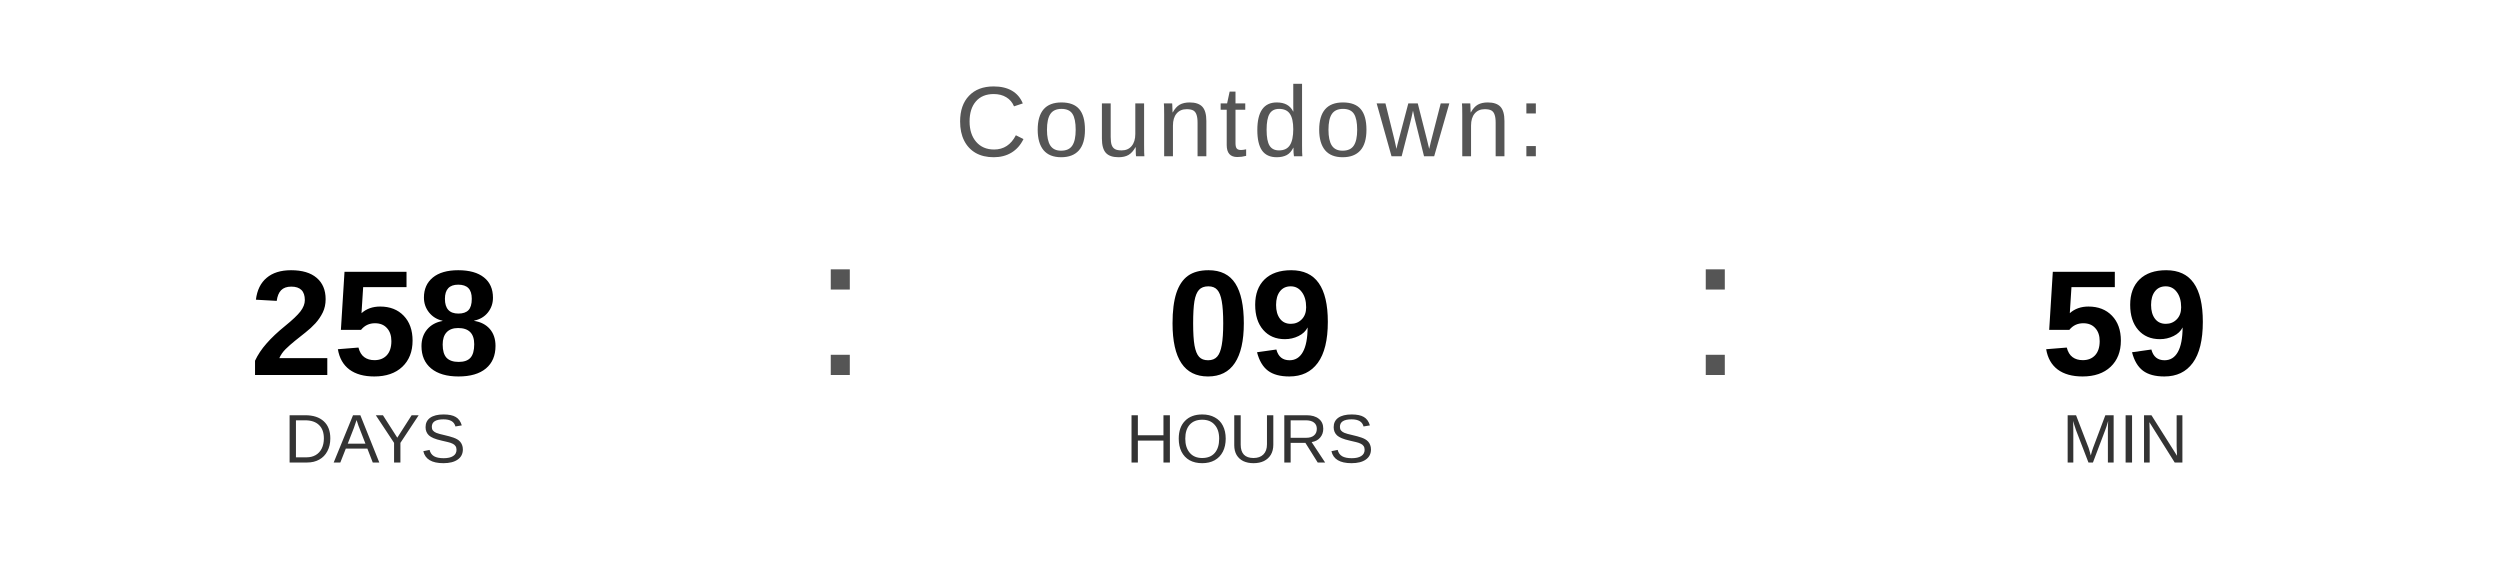
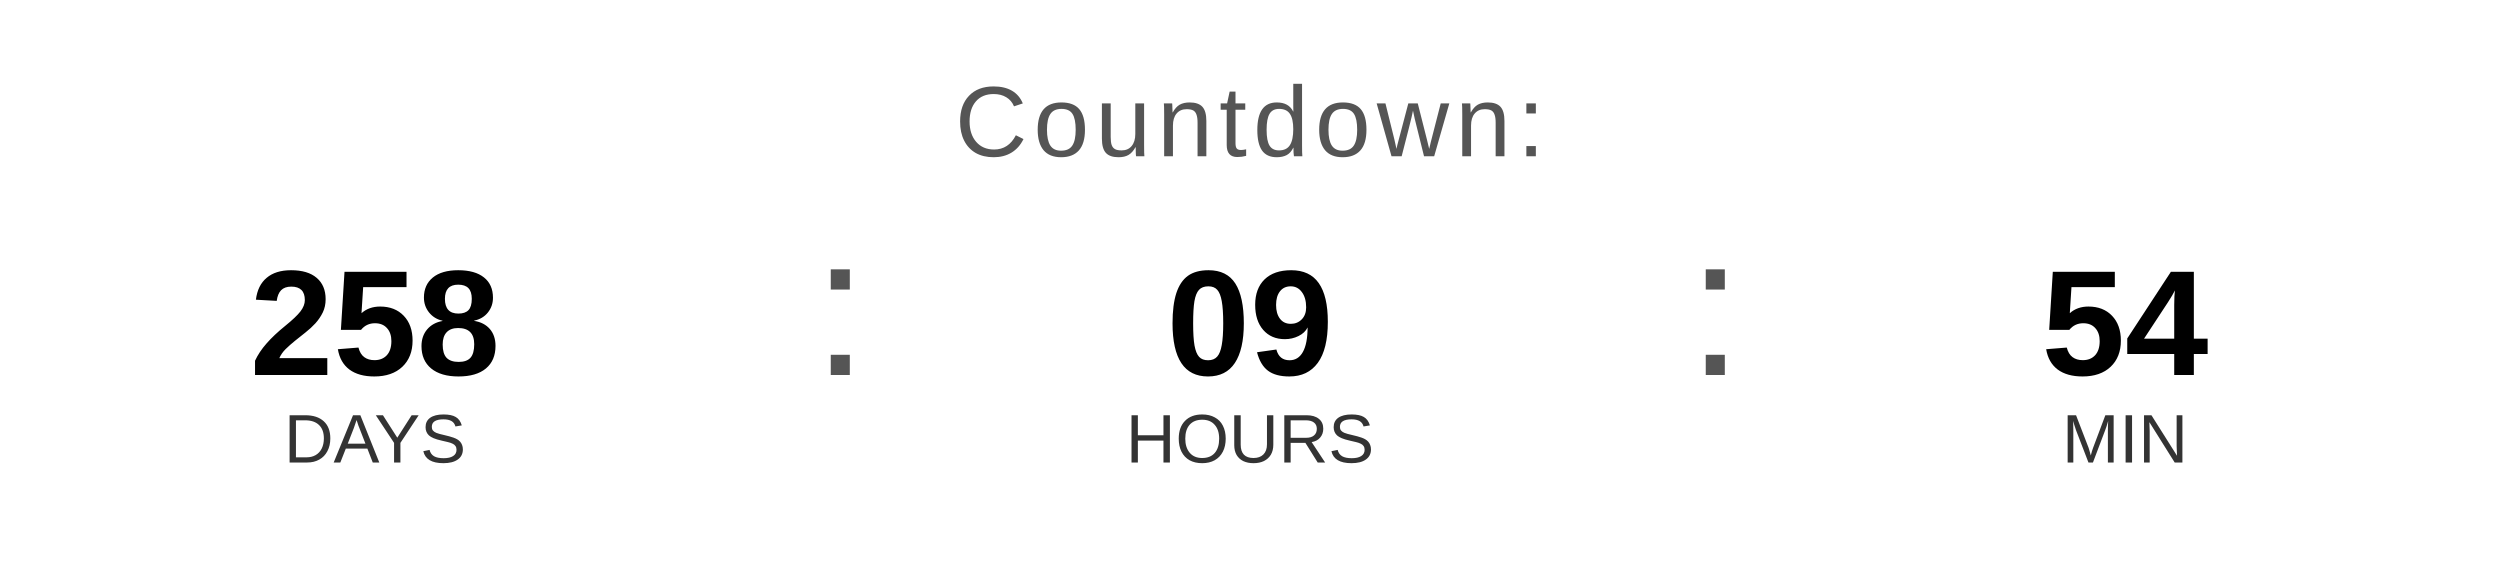
<svg xmlns="http://www.w3.org/2000/svg" width="400" height="90" viewBox="0 0 400 90">
  <text x="200" y="25" font-family="Arial, Helvetica, sans-serif" font-size="16" fill="#555555" text-anchor="middle" letter-spacing="1">
    Countdown:
  </text>
  <text x="60" y="60" font-family="Arial, Helvetica, sans-serif" font-size="24" font-weight="bold" fill="#000000" text-anchor="middle">258</text>
  <text x="60" y="74" font-family="Arial, Helvetica, sans-serif" font-size="11" fill="#333333" text-anchor="middle">DAYS</text>
  <text x="130" y="60" font-family="Arial, sans-serif" font-size="32" fill="#555555">:</text>
  <text x="200" y="60" font-family="Arial, Helvetica, sans-serif" font-size="24" font-weight="bold" fill="#000000" text-anchor="middle">09</text>
  <text x="200" y="74" font-family="Arial, Helvetica, sans-serif" font-size="11" fill="#333333" text-anchor="middle">HOURS</text>
  <text x="270" y="60" font-family="Arial, sans-serif" font-size="32" fill="#555555">:</text>
-   <text x="340" y="60" font-family="Arial, Helvetica, sans-serif" font-size="24" font-weight="bold" fill="#000000" text-anchor="middle">59</text>
+   <text x="340" y="60" font-family="Arial, Helvetica, sans-serif" font-size="24" font-weight="bold" fill="#000000" text-anchor="middle">54</text>
  <text x="340" y="74" font-family="Arial, Helvetica, sans-serif" font-size="11" fill="#333333" text-anchor="middle">MIN</text>
</svg>
